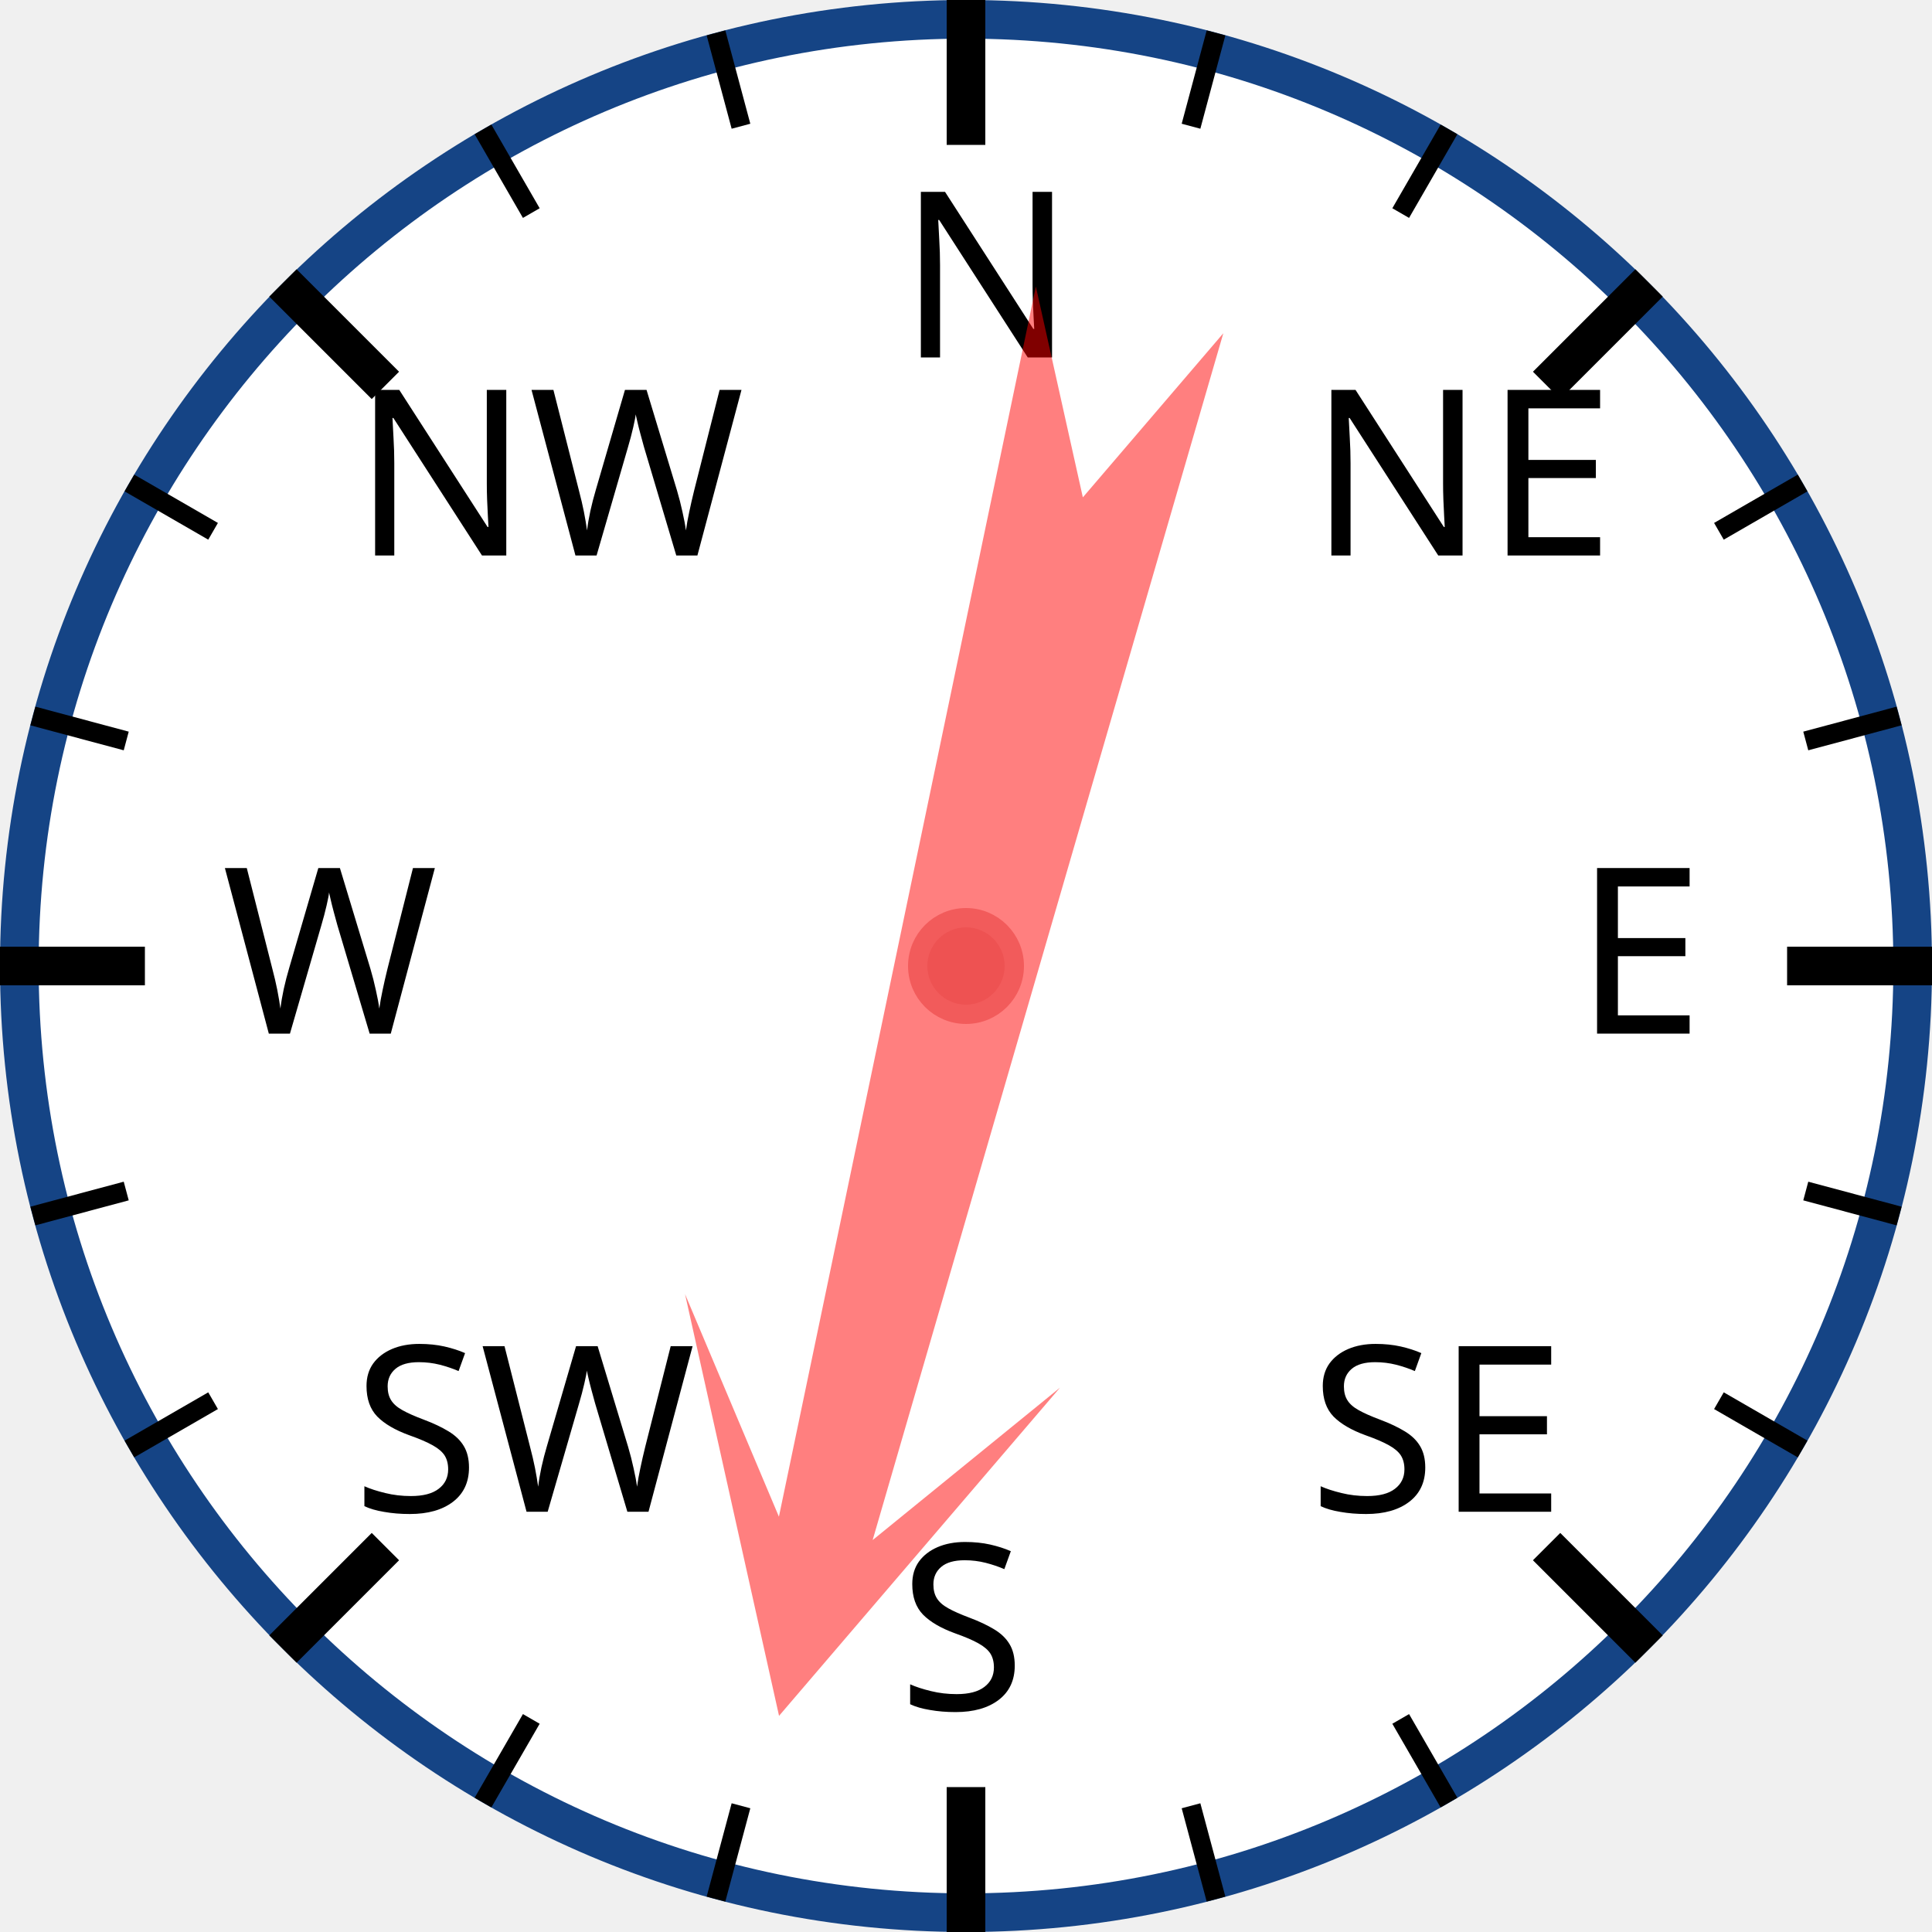
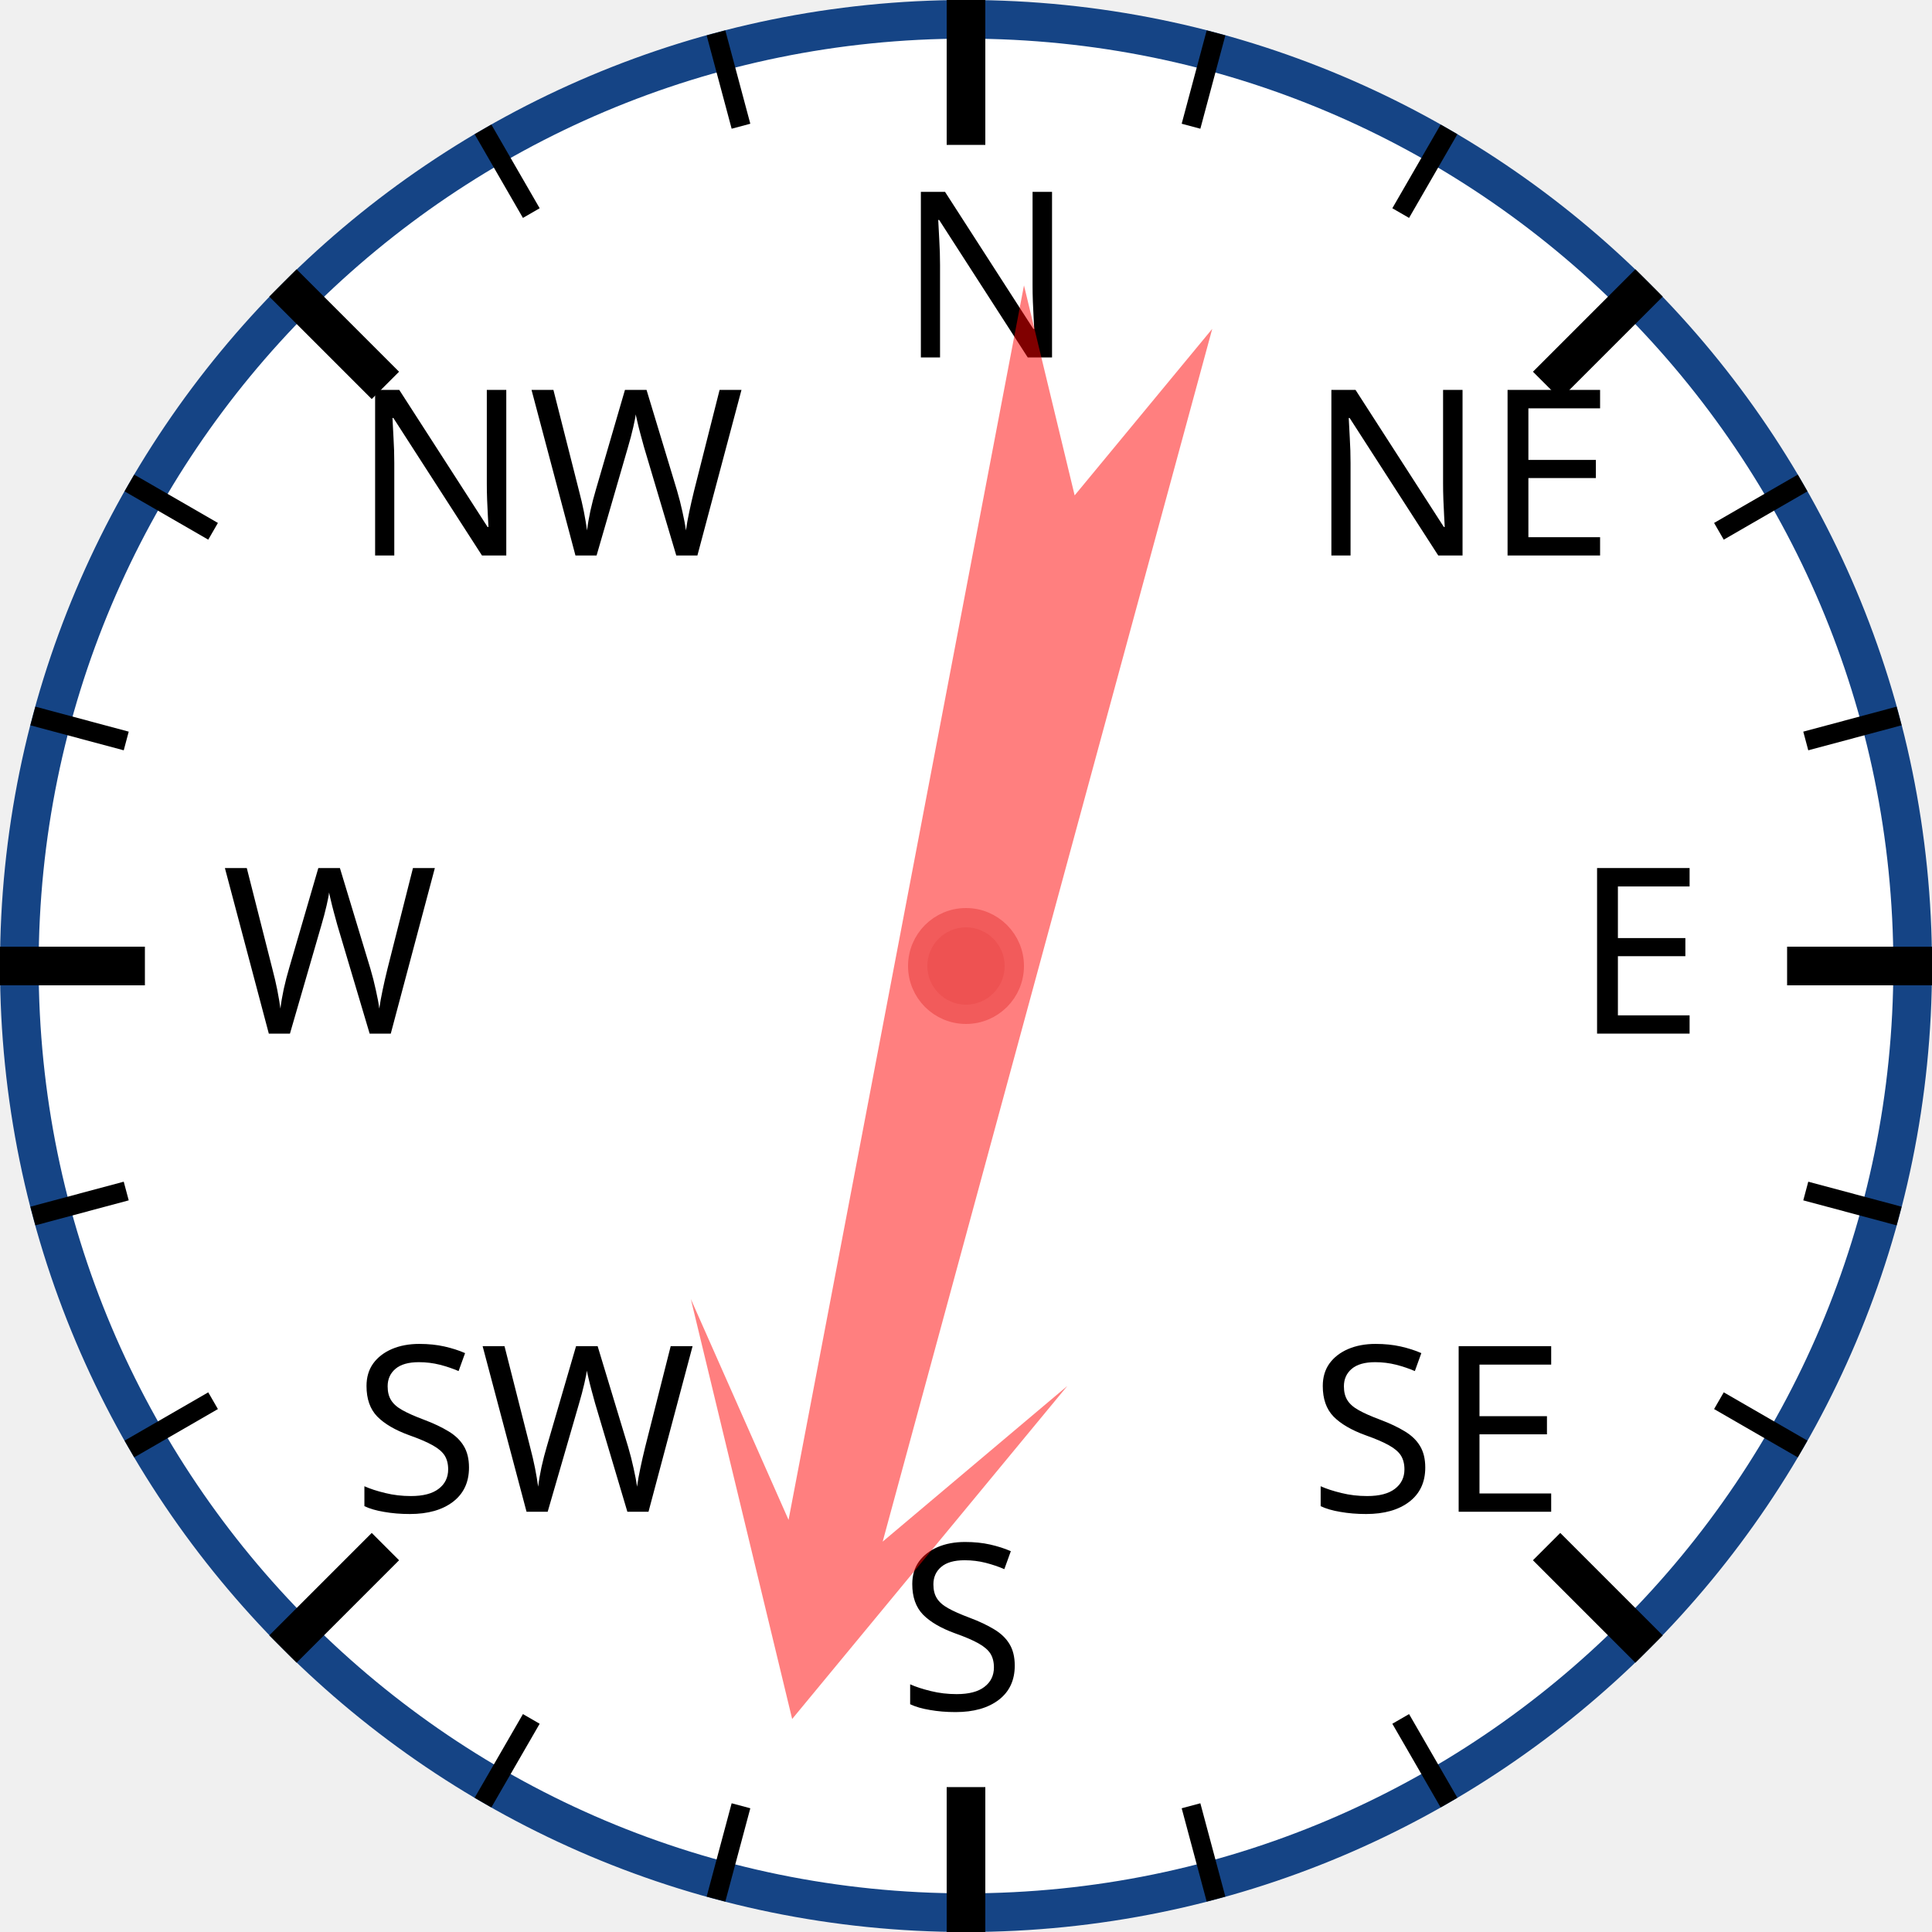
<svg xmlns="http://www.w3.org/2000/svg" width="120px" height="120px" viewBox="0 0 200 200">
  <circle cx="100" cy="100" r="98" style="fill: white; stroke: #154485; stroke-width: 4;" />
  <text x="93.0" y="37.0" style="font-family: sans-serif; font-size: 18pt;">N</text>
  <line x1="100.0" y1="0.0" x2="100.0" y2="15.0" style="stroke: black; stroke-width: 4;" />
  <line x1="74.118" y1="3.407" x2="76.706" y2="13.067" style="stroke: black; stroke-width: 2;" />
  <line x1="50" y1="13.397" x2="55" y2="22.058" style="stroke: black; stroke-width: 2;" />
  <text x="36.503" y="57.503" style="font-family: sans-serif; font-size: 18pt;">NW</text>
  <line x1="29.289" y1="29.289" x2="39.896" y2="39.896" style="stroke: black; stroke-width: 4;" />
  <line x1="13.397" y1="50" x2="22.058" y2="55" style="stroke: black; stroke-width: 2;" />
  <line x1="3.407" y1="74.118" x2="13.067" y2="76.706" style="stroke: black; stroke-width: 2;" />
  <text x="23.0" y="107.0" style="font-family: sans-serif; font-size: 18pt;">W</text>
  <line x1="0.0" y1="100.0" x2="15.0" y2="100.0" style="stroke: black; stroke-width: 4;" />
  <line x1="3.407" y1="125.882" x2="13.067" y2="123.294" style="stroke: black; stroke-width: 2;" />
  <line x1="13.397" y1="150" x2="22.058" y2="145" style="stroke: black; stroke-width: 2;" />
  <text x="36.503" y="156.497" style="font-family: sans-serif; font-size: 18pt;">SW</text>
  <line x1="29.289" y1="170.711" x2="39.896" y2="160.104" style="stroke: black; stroke-width: 4;" />
  <line x1="50" y1="186.603" x2="55" y2="177.942" style="stroke: black; stroke-width: 2;" />
  <line x1="74.118" y1="196.593" x2="76.706" y2="186.933" style="stroke: black; stroke-width: 2;" />
  <text x="93" y="177.0" style="font-family: sans-serif; font-size: 18pt;">S</text>
  <line x1="100" y1="200.0" x2="100" y2="185.0" style="stroke: black; stroke-width: 4;" />
  <line x1="125.882" y1="196.593" x2="123.294" y2="186.933" style="stroke: black; stroke-width: 2;" />
  <line x1="150.0" y1="186.603" x2="145.0" y2="177.942" style="stroke: black; stroke-width: 2;" />
  <text x="135.497" y="156.497" style="font-family: sans-serif; font-size: 18pt;">SE</text>
  <line x1="170.711" y1="170.711" x2="160.104" y2="160.104" style="stroke: black; stroke-width: 4;" />
  <line x1="186.603" y1="150" x2="177.942" y2="145" style="stroke: black; stroke-width: 2;" />
  <line x1="196.593" y1="125.882" x2="186.933" y2="123.294" style="stroke: black; stroke-width: 2;" />
  <text x="163.0" y="107" style="font-family: sans-serif; font-size: 18pt;">E</text>
  <line x1="200.0" y1="100" x2="185.0" y2="100" style="stroke: black; stroke-width: 4;" />
  <line x1="196.593" y1="74.118" x2="186.933" y2="76.706" style="stroke: black; stroke-width: 2;" />
  <line x1="186.603" y1="50" x2="177.942" y2="55" style="stroke: black; stroke-width: 2;" />
  <text x="135.497" y="57.503" style="font-family: sans-serif; font-size: 18pt;">NE</text>
  <line x1="170.711" y1="29.289" x2="160.104" y2="39.896" style="stroke: black; stroke-width: 4;" />
  <line x1="150" y1="13.397" x2="145" y2="22.058" style="stroke: black; stroke-width: 2;" />
  <line x1="125.882" y1="3.407" x2="123.294" y2="13.067" style="stroke: black; stroke-width: 2;" />
-   <polygon points="100 20 120 60 105 40 110 170 100 150 90 170 95 40 80 60" style="fill: red; fill-opacity: 0.5;" transform="rotate(194,100,100)" />
+   <polygon points="100 20 120 60 105 40 110 170 100 150 90 170 95 40 80 60" style="fill: red; fill-opacity: 0.5;" transform="rotate(193,100,100)" />
  <circle cx="100" cy="100" r="5" style="fill: #EE5252; stroke: #F25B5B; stroke-width: 2;" />
</svg>
